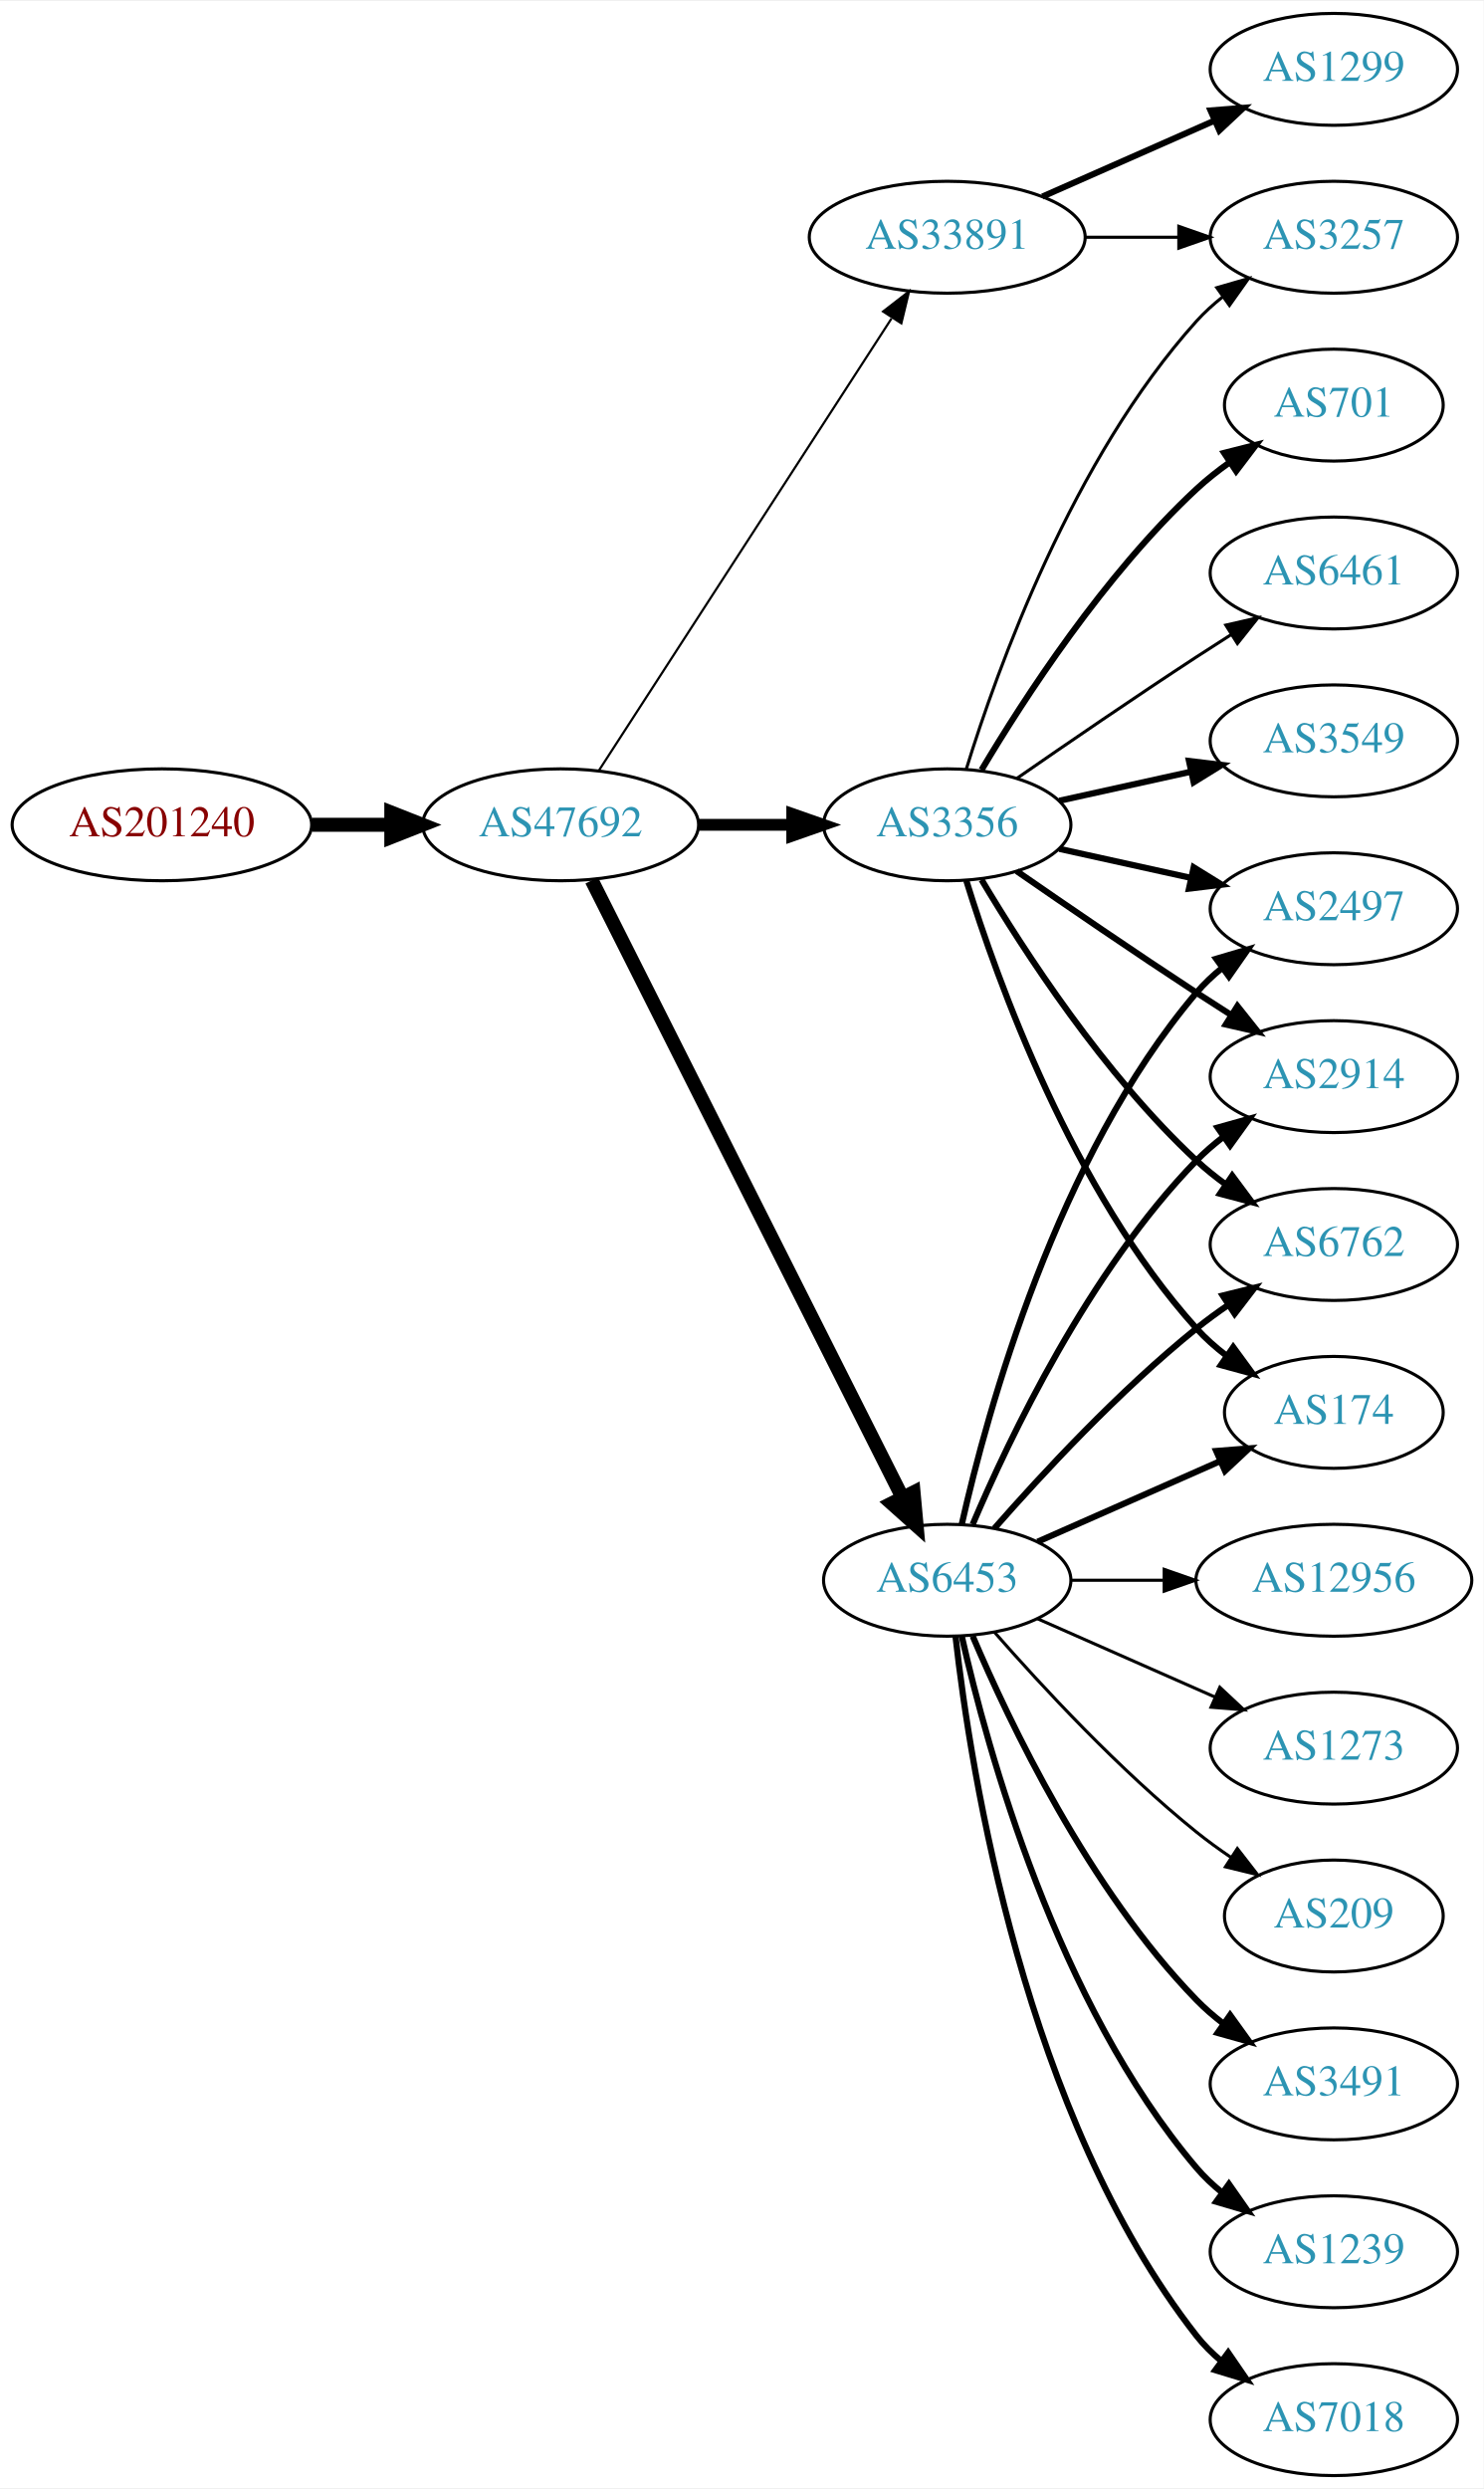
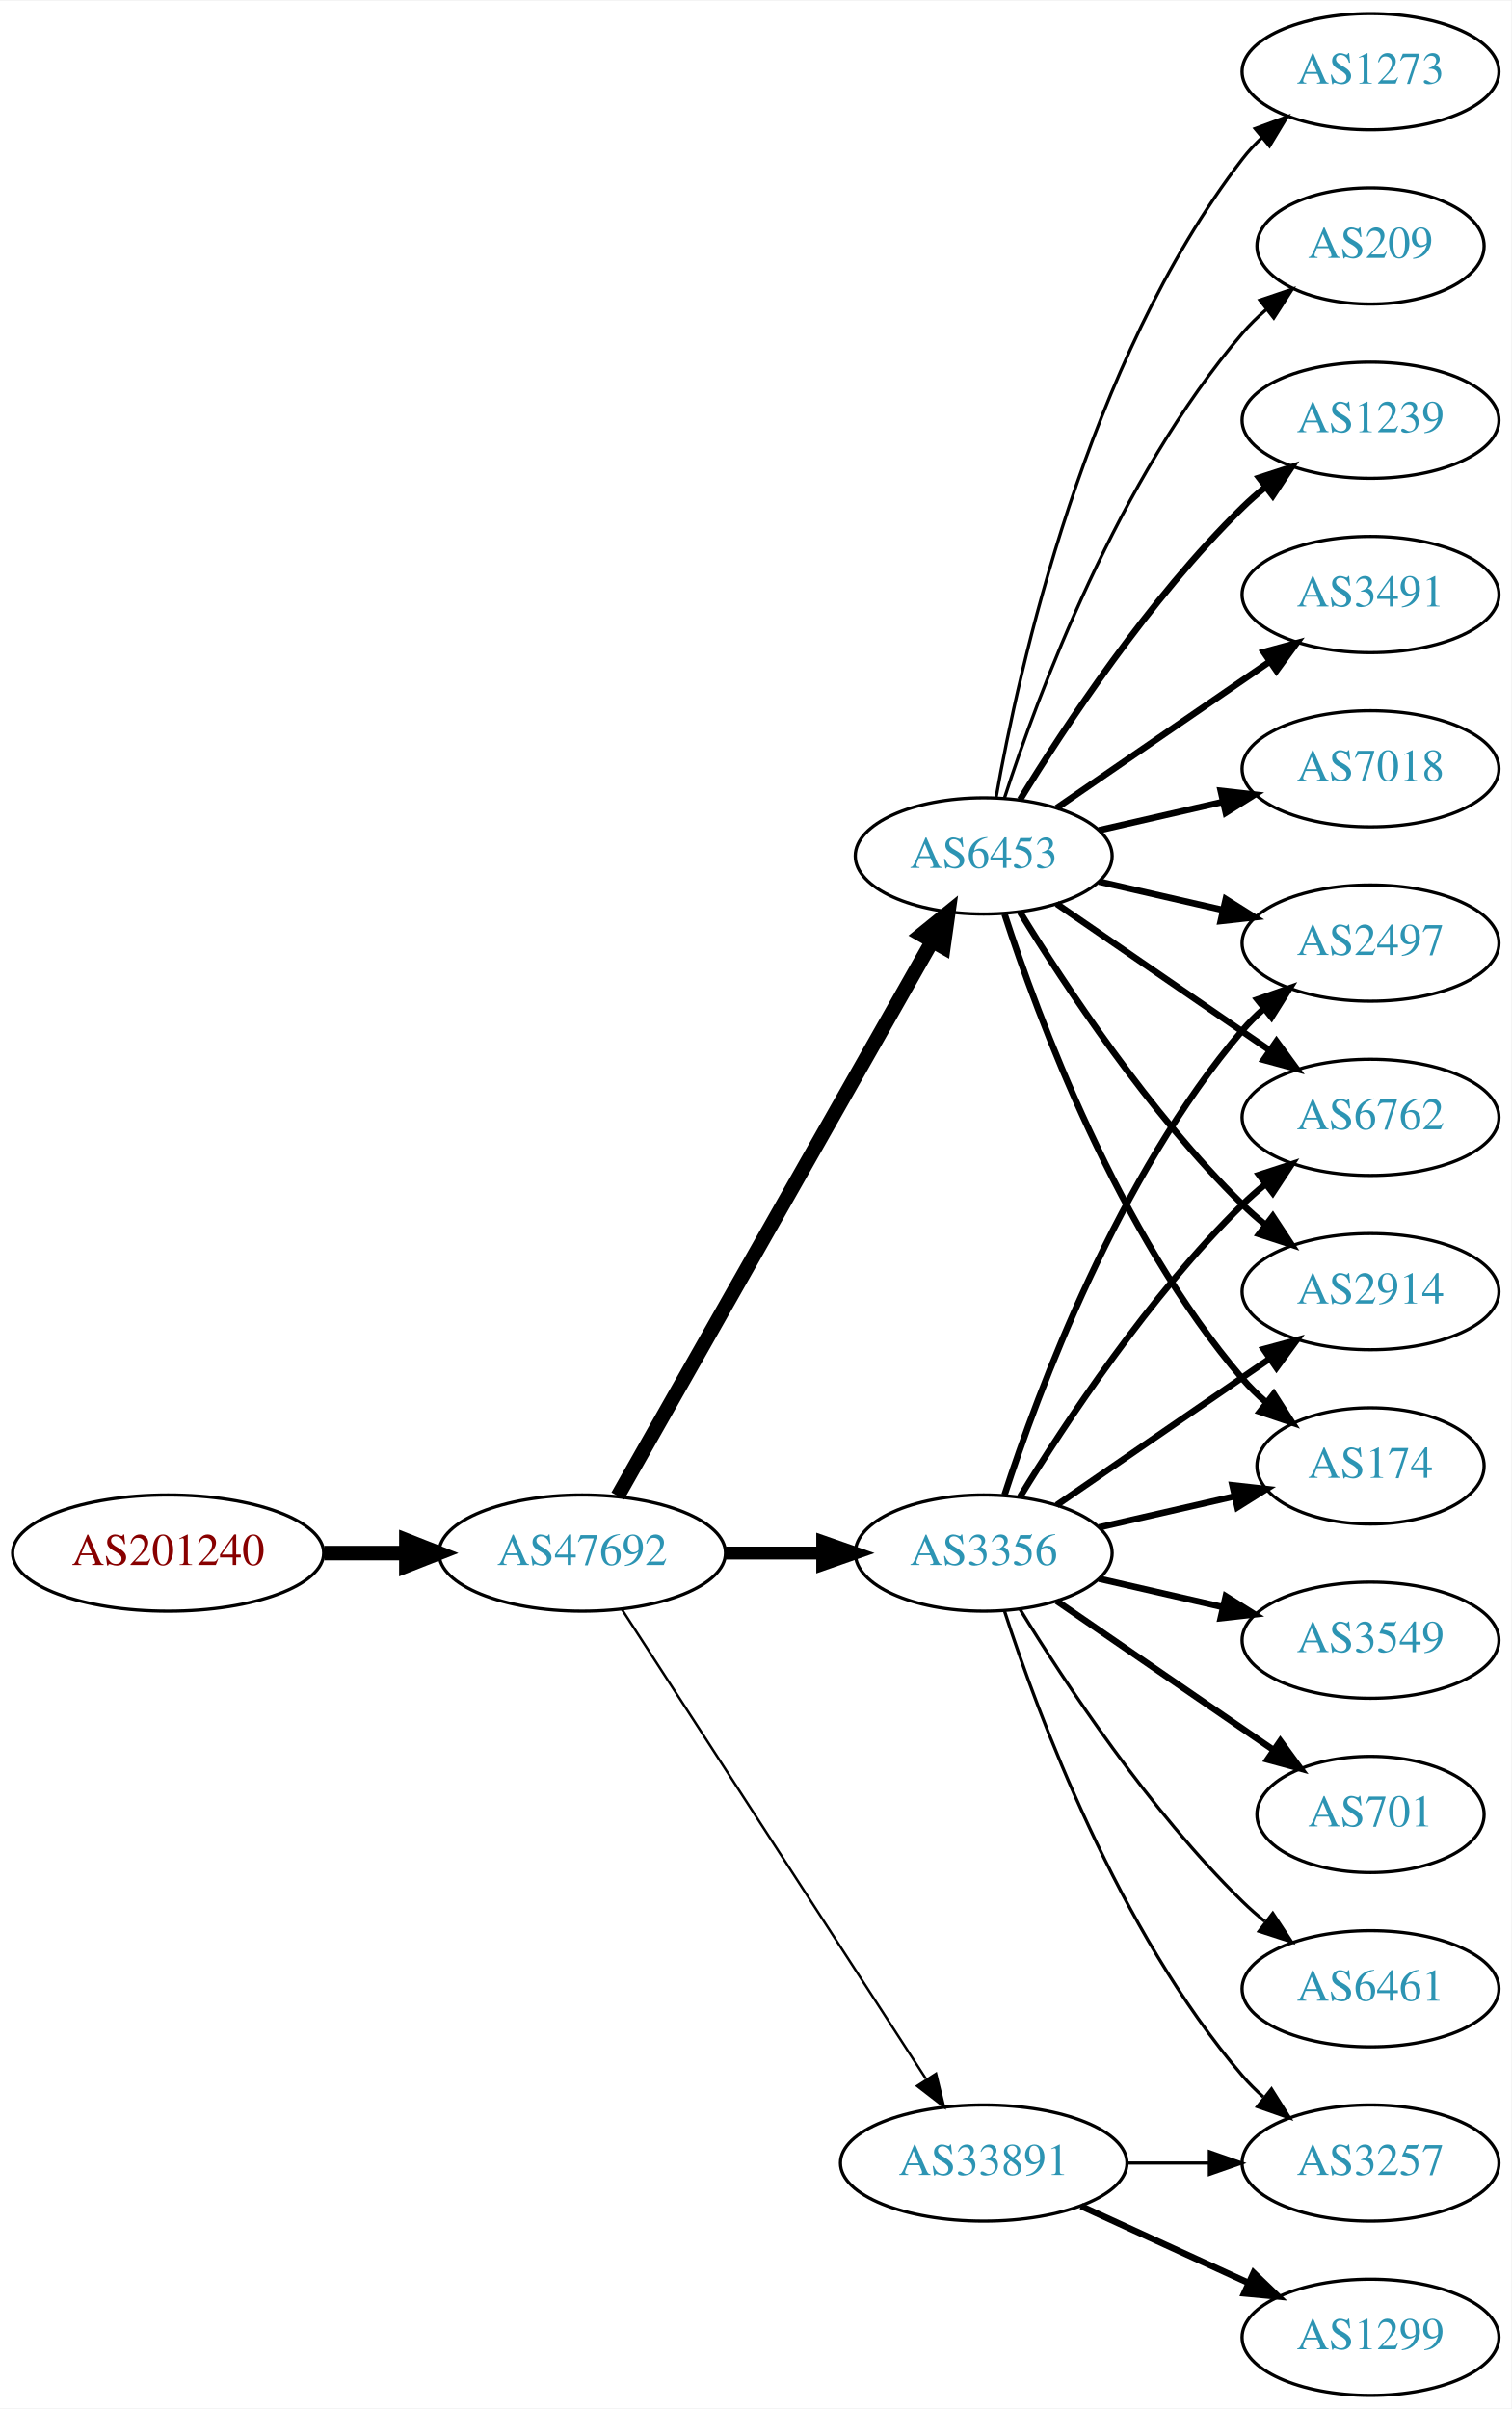
- <svg xmlns="http://www.w3.org/2000/svg" xmlns:xlink="http://www.w3.org/1999/xlink" width="477pt" height="800pt" viewBox="0.00 0.00 477.37 800.00">
-   <g id="graph0" class="graph" transform="scale(1 1) rotate(0) translate(4 796)">
-     <polygon fill="white" stroke="none" points="-4,4 -4,-796 473.368,-796 473.368,4 -4,4" />
+ <svg xmlns="http://www.w3.org/2000/svg" xmlns:xlink="http://www.w3.org/1999/xlink" width="468pt" height="746pt" viewBox="0.00 0.00 468.27 746.00">
+   <g id="graph0" class="graph" transform="scale(1 1) rotate(0) translate(4 742)">
+     <polygon fill="white" stroke="none" points="-4,4 -4,-742 464.269,-742 464.269,4 -4,4" />
    <g id="node1" class="node">
      <g id="a_node1">
        <a xlink:href="/asn/201240" xlink:title="AS201240 ~ OpenIoT [AT]">
-           <ellipse fill="#ffffff" stroke="black" cx="48.096" cy="-531" rx="48.192" ry="18" />
-           <text text-anchor="middle" x="48.096" y="-527.3" font-family="Times,serif" font-size="14.00" fill="#880000">AS201240</text>
+           <ellipse fill="#ffffff" stroke="black" cx="48.096" cy="-261" rx="48.192" ry="18" />
+           <text text-anchor="middle" x="48.096" y="-257.3" font-family="Times,serif" font-size="14.00" fill="#880000">AS201240</text>
        </a>
      </g>
    </g>
    <g id="node2" class="node">
      <g id="a_node2">
        <a xlink:href="/asn/47692" xlink:title="AS47692 ~ Nessus GmbH [AT]">
-           <ellipse fill="#ffffff" stroke="black" cx="176.388" cy="-531" rx="44.393" ry="18" />
-           <text text-anchor="middle" x="176.388" y="-527.3" font-family="Times,serif" font-size="14.00" fill="#2c94b3">AS47692</text>
+           <ellipse fill="#ffffff" stroke="black" cx="176.388" cy="-261" rx="44.393" ry="18" />
+           <text text-anchor="middle" x="176.388" y="-257.3" font-family="Times,serif" font-size="14.00" fill="#2c94b3">AS47692</text>
        </a>
      </g>
    </g>
    <g id="edge1" class="edge">
-       <path fill="none" stroke="black" stroke-width="4.5" d="M96.481,-531C104.742,-531 113.386,-531 121.799,-531" />
-       <polygon fill="black" stroke="black" stroke-width="4.5" points="121.904,-534.938 131.904,-531 121.904,-527.063 121.904,-534.938" />
+       <path fill="none" stroke="black" stroke-width="4.5" d="M96.481,-261C104.742,-261 113.386,-261 121.799,-261" />
+       <polygon fill="black" stroke="black" stroke-width="4.5" points="121.904,-264.938 131.904,-261 121.904,-257.063 121.904,-264.938" />
    </g>
    <g id="node3" class="node">
      <g id="a_node3">
        <a xlink:href="/asn/6453" xlink:title="AS6453 ~ TATA COMMUNICATIONS (AMERICA) INC [US]">
-           <ellipse fill="#ffffff" stroke="black" cx="300.78" cy="-288" rx="39.794" ry="18" />
-           <text text-anchor="middle" x="300.78" y="-284.3" font-family="Times,serif" font-size="14.00" fill="#2c94b3">AS6453</text>
+           <ellipse fill="#ffffff" stroke="black" cx="300.78" cy="-477" rx="39.794" ry="18" />
+           <text text-anchor="middle" x="300.78" y="-473.3" font-family="Times,serif" font-size="14.00" fill="#2c94b3">AS6453</text>
        </a>
      </g>
    </g>
    <g id="edge2" class="edge">
-       <path fill="none" stroke="black" stroke-width="4.5" d="M186.387,-513.132C207.659,-470.899 261.134,-364.728 286.295,-314.773" />
-       <polygon fill="black" stroke="black" stroke-width="4.5" points="289.95,-316.269 290.932,-305.567 282.917,-312.727 289.95,-316.269" />
+       <path fill="none" stroke="black" stroke-width="4.5" d="M187.403,-278.676C208.883,-316.584 259.477,-405.873 284.797,-450.559" />
+       <polygon fill="black" stroke="black" stroke-width="4.5" points="281.441,-452.623 289.797,-459.383 288.293,-448.741 281.441,-452.623" />
    </g>
    <g id="node4" class="node">
      <g id="a_node4">
-         <a xlink:href="/asn/3356" xlink:title="AS3356 ~ Level 3 Parent, LLC [US]">
-           <ellipse fill="#ffffff" stroke="black" cx="300.78" cy="-531" rx="39.794" ry="18" />
-           <text text-anchor="middle" x="300.78" y="-527.3" font-family="Times,serif" font-size="14.00" fill="#2c94b3">AS3356</text>
+         <a xlink:href="/asn/33891" xlink:title="AS33891 ~ CORE-BACKBONE GMBH GLOBAL NETWORK [DE]">
+           <ellipse fill="#ffffff" stroke="black" cx="300.78" cy="-72" rx="44.393" ry="18" />
+           <text text-anchor="middle" x="300.78" y="-68.3" font-family="Times,serif" font-size="14.00" fill="#2c94b3">AS33891</text>
        </a>
      </g>
    </g>
    <g id="edge3" class="edge">
-       <path fill="none" stroke="black" stroke-width="3.789" d="M220.883,-531C230.572,-531 240.909,-531 250.802,-531" />
-       <polygon fill="black" stroke="black" stroke-width="3.789" points="250.904,-534.5 260.904,-531 250.904,-527.5 250.904,-534.5" />
+       <path fill="none" stroke="black" stroke-width="0.75" d="M188.683,-243.558C210.268,-210.225 257.484,-137.314 282.856,-98.134" />
+       <polygon fill="black" stroke="black" stroke-width="0.75" points="286.014,-99.696 288.512,-89.4 280.139,-95.891 286.014,-99.696" />
    </g>
    <g id="node5" class="node">
      <g id="a_node5">
-         <a xlink:href="/asn/33891" xlink:title="AS33891 ~ CORE-BACKBONE GMBH GLOBAL NETWORK [DE]">
-           <ellipse fill="#ffffff" stroke="black" cx="300.78" cy="-720" rx="44.393" ry="18" />
-           <text text-anchor="middle" x="300.78" y="-716.3" font-family="Times,serif" font-size="14.00" fill="#2c94b3">AS33891</text>
+         <a xlink:href="/asn/3356" xlink:title="AS3356 ~ Level 3 Parent, LLC [US]">
+           <ellipse fill="#ffffff" stroke="black" cx="300.78" cy="-261" rx="39.794" ry="18" />
+           <text text-anchor="middle" x="300.78" y="-257.3" font-family="Times,serif" font-size="14.00" fill="#2c94b3">AS3356</text>
        </a>
      </g>
    </g>
    <g id="edge4" class="edge">
-       <path fill="none" stroke="black" stroke-width="0.711" d="M188.683,-548.442C210.268,-581.775 257.484,-654.686 282.856,-693.866" />
-       <polygon fill="black" stroke="black" stroke-width="0.711" points="280.139,-696.109 288.512,-702.6 286.014,-692.304 280.139,-696.109" />
+       <path fill="none" stroke="black" stroke-width="4" d="M220.883,-261C230.572,-261 240.909,-261 250.802,-261" />
+       <polygon fill="black" stroke="black" stroke-width="4" points="250.904,-264.5 260.904,-261 250.904,-257.5 250.904,-264.5" />
    </g>
    <g id="node6" class="node">
      <g id="a_node6">
-         <a xlink:href="/asn/2914" xlink:title="AS2914 ~ NTT America, Inc. [US]">
-           <ellipse fill="#ffffff" stroke="black" cx="425.172" cy="-450" rx="39.794" ry="18" />
-           <text text-anchor="middle" x="425.172" y="-446.3" font-family="Times,serif" font-size="14.00" fill="#2c94b3">AS2914</text>
+         <a xlink:href="/asn/2497" xlink:title="AS2497 ~ Internet Initiative Japan Inc. [JP]">
+           <ellipse fill="#ffffff" stroke="black" cx="420.622" cy="-450" rx="39.794" ry="18" />
+           <text text-anchor="middle" x="420.622" y="-446.3" font-family="Times,serif" font-size="14.00" fill="#2c94b3">AS2497</text>
        </a>
      </g>
    </g>
    <g id="edge5" class="edge">
-       <path fill="none" stroke="black" stroke-width="2" d="M308.97,-305.975C320.737,-333.682 346.312,-387.348 380.976,-423 383.596,-425.695 386.537,-428.239 389.619,-430.608" />
-       <polygon fill="black" stroke="black" stroke-width="2" points="387.786,-433.597 397.988,-436.455 391.795,-427.859 387.786,-433.597" />
+       <path fill="none" stroke="black" stroke-width="2" d="M336.499,-469.045C348.499,-466.296 362.12,-463.175 374.812,-460.267" />
+       <polygon fill="black" stroke="black" stroke-width="2" points="375.778,-463.636 384.744,-457.991 374.215,-456.813 375.778,-463.636" />
    </g>
    <g id="node7" class="node">
      <g id="a_node7">
-         <a xlink:href="/asn/6762" xlink:title="AS6762 ~ TELECOM ITALIA SPARKLE S.p.A. [IT]">
-           <ellipse fill="#ffffff" stroke="black" cx="425.172" cy="-396" rx="39.794" ry="18" />
-           <text text-anchor="middle" x="425.172" y="-392.3" font-family="Times,serif" font-size="14.00" fill="#2c94b3">AS6762</text>
+         <a xlink:href="/asn/1239" xlink:title="AS1239 ~ Sprint [US]">
+           <ellipse fill="#ffffff" stroke="black" cx="420.622" cy="-612" rx="39.794" ry="18" />
+           <text text-anchor="middle" x="420.622" y="-608.3" font-family="Times,serif" font-size="14.00" fill="#2c94b3">AS1239</text>
        </a>
      </g>
    </g>
    <g id="edge6" class="edge">
-       <path fill="none" stroke="black" stroke-width="2" d="M315.932,-304.663C331.034,-321.894 356.155,-349.024 380.976,-369 384.231,-371.62 387.756,-374.192 391.341,-376.646" />
-       <polygon fill="black" stroke="black" stroke-width="2" points="389.429,-379.577 399.714,-382.121 393.26,-373.719 389.429,-379.577" />
+       <path fill="none" stroke="black" stroke-width="2" d="M312.045,-494.44C325.854,-516.991 352.043,-556.722 380.976,-585 383.116,-587.092 385.433,-589.137 387.833,-591.106" />
+       <polygon fill="black" stroke="black" stroke-width="2" points="386.1,-594.185 396.175,-597.464 390.343,-588.618 386.1,-594.185" />
    </g>
    <g id="node8" class="node">
      <g id="a_node8">
-         <a xlink:href="/asn/3491" xlink:title="AS3491 ~ PCCW Global, Inc. [US]">
-           <ellipse fill="#ffffff" stroke="black" cx="425.172" cy="-126" rx="39.794" ry="18" />
-           <text text-anchor="middle" x="425.172" y="-122.3" font-family="Times,serif" font-size="14.00" fill="#2c94b3">AS3491</text>
+         <a xlink:href="/asn/6762" xlink:title="AS6762 ~ TELECOM ITALIA SPARKLE S.p.A. [IT]">
+           <ellipse fill="#ffffff" stroke="black" cx="420.622" cy="-396" rx="39.794" ry="18" />
+           <text text-anchor="middle" x="420.622" y="-392.3" font-family="Times,serif" font-size="14.00" fill="#2c94b3">AS6762</text>
        </a>
      </g>
    </g>
    <g id="edge7" class="edge">
-       <path fill="none" stroke="black" stroke-width="2" d="M308.97,-270.025C320.737,-242.318 346.312,-188.652 380.976,-153 383.596,-150.305 386.537,-147.761 389.619,-145.392" />
-       <polygon fill="black" stroke="black" stroke-width="2" points="391.795,-148.141 397.988,-139.545 387.786,-142.403 391.795,-148.141" />
+       <path fill="none" stroke="black" stroke-width="2" d="M323.394,-462.143C341.882,-449.435 368.696,-431.005 389.326,-416.825" />
+       <polygon fill="black" stroke="black" stroke-width="2" points="391.488,-419.586 397.746,-411.037 387.522,-413.817 391.488,-419.586" />
    </g>
    <g id="node9" class="node">
      <g id="a_node9">
-         <a xlink:href="/asn/174" xlink:title="AS174 ~ Cogent Communications [US]">
-           <ellipse fill="#ffffff" stroke="black" cx="425.172" cy="-342" rx="35.194" ry="18" />
-           <text text-anchor="middle" x="425.172" y="-338.3" font-family="Times,serif" font-size="14.00" fill="#2c94b3">AS174</text>
+         <a xlink:href="/asn/2914" xlink:title="AS2914 ~ NTT America, Inc. [US]">
+           <ellipse fill="#ffffff" stroke="black" cx="420.622" cy="-342" rx="39.794" ry="18" />
+           <text text-anchor="middle" x="420.622" y="-338.3" font-family="Times,serif" font-size="14.00" fill="#2c94b3">AS2914</text>
        </a>
      </g>
    </g>
    <g id="edge8" class="edge">
-       <path fill="none" stroke="black" stroke-width="2" d="M329.859,-300.389C347.288,-308.078 369.845,-318.031 388.528,-326.274" />
-       <polygon fill="black" stroke="black" stroke-width="2" points="387.336,-329.573 397.898,-330.408 390.162,-323.169 387.336,-329.573" />
+       <path fill="none" stroke="black" stroke-width="2" d="M312.045,-459.56C325.854,-437.009 352.043,-397.278 380.976,-369 383.116,-366.908 385.433,-364.863 387.833,-362.894" />
+       <polygon fill="black" stroke="black" stroke-width="2" points="390.343,-365.382 396.175,-356.536 386.1,-359.815 390.343,-365.382" />
    </g>
    <g id="node10" class="node">
      <g id="a_node10">
-         <a xlink:href="/asn/1239" xlink:title="AS1239 ~ Sprint [US]">
-           <ellipse fill="#ffffff" stroke="black" cx="425.172" cy="-72" rx="39.794" ry="18" />
-           <text text-anchor="middle" x="425.172" y="-68.3" font-family="Times,serif" font-size="14.00" fill="#2c94b3">AS1239</text>
+         <a xlink:href="/asn/3491" xlink:title="AS3491 ~ PCCW Global, Inc. [US]">
+           <ellipse fill="#ffffff" stroke="black" cx="420.622" cy="-558" rx="39.794" ry="18" />
+           <text text-anchor="middle" x="420.622" y="-554.3" font-family="Times,serif" font-size="14.00" fill="#2c94b3">AS3491</text>
        </a>
      </g>
    </g>
    <g id="edge9" class="edge">
-       <path fill="none" stroke="black" stroke-width="2" d="M305.474,-269.925C313.613,-233.852 336.046,-151.86 380.976,-99 383.41,-96.136 386.227,-93.479 389.231,-91.039" />
-       <polygon fill="black" stroke="black" stroke-width="2" points="391.42,-93.776 397.492,-85.094 387.331,-88.095 391.42,-93.776" />
+       <path fill="none" stroke="black" stroke-width="2" d="M323.394,-491.857C341.882,-504.565 368.696,-522.995 389.326,-537.175" />
+       <polygon fill="black" stroke="black" stroke-width="2" points="387.522,-540.183 397.746,-542.963 391.488,-534.414 387.522,-540.183" />
    </g>
    <g id="node11" class="node">
      <g id="a_node11">
-         <a xlink:href="/asn/7018" xlink:title="AS7018 ~ AT&amp;T Services, Inc. [US]">
-           <ellipse fill="#ffffff" stroke="black" cx="425.172" cy="-18" rx="39.794" ry="18" />
-           <text text-anchor="middle" x="425.172" y="-14.3" font-family="Times,serif" font-size="14.00" fill="#2c94b3">AS7018</text>
+         <a xlink:href="/asn/174" xlink:title="AS174 ~ Cogent Communications [US]">
+           <ellipse fill="#ffffff" stroke="black" cx="420.622" cy="-288" rx="35.194" ry="18" />
+           <text text-anchor="middle" x="420.622" y="-284.3" font-family="Times,serif" font-size="14.00" fill="#2c94b3">AS174</text>
        </a>
      </g>
    </g>
    <g id="edge10" class="edge">
-       <path fill="none" stroke="black" stroke-width="2" d="M303.459,-269.871C308.29,-226.632 325.63,-115.784 380.976,-45 383.291,-42.039 386.028,-39.317 388.983,-36.836" />
-       <polygon fill="black" stroke="black" stroke-width="2" points="391.176,-39.568 397.174,-30.835 387.039,-33.922 391.176,-39.568" />
+       <path fill="none" stroke="black" stroke-width="2" d="M307.227,-459.009C317.541,-427.184 342.403,-360.073 380.976,-315 383.158,-312.45 385.632,-310.025 388.249,-307.749" />
+       <polygon fill="black" stroke="black" stroke-width="2" points="390.654,-310.312 396.379,-301.397 386.344,-304.796 390.654,-310.312" />
    </g>
    <g id="node12" class="node">
      <g id="a_node12">
-         <a xlink:href="/asn/2497" xlink:title="AS2497 ~ Internet Initiative Japan Inc. [JP]">
-           <ellipse fill="#ffffff" stroke="black" cx="425.172" cy="-504" rx="39.794" ry="18" />
-           <text text-anchor="middle" x="425.172" y="-500.3" font-family="Times,serif" font-size="14.00" fill="#2c94b3">AS2497</text>
+         <a xlink:href="/asn/7018" xlink:title="AS7018 ~ AT&amp;T Services, Inc. [US]">
+           <ellipse fill="#ffffff" stroke="black" cx="420.622" cy="-504" rx="39.794" ry="18" />
+           <text text-anchor="middle" x="420.622" y="-500.3" font-family="Times,serif" font-size="14.00" fill="#2c94b3">AS7018</text>
        </a>
      </g>
    </g>
    <g id="edge11" class="edge">
-       <path fill="none" stroke="black" stroke-width="2" d="M305.474,-306.075C313.613,-342.148 336.046,-424.14 380.976,-477 383.41,-479.864 386.227,-482.521 389.231,-484.961" />
-       <polygon fill="black" stroke="black" stroke-width="2" points="387.331,-487.905 397.492,-490.906 391.42,-482.224 387.331,-487.905" />
+       <path fill="none" stroke="black" stroke-width="2" d="M336.499,-484.955C348.499,-487.704 362.12,-490.825 374.812,-493.733" />
+       <polygon fill="black" stroke="black" stroke-width="2" points="374.215,-497.187 384.744,-496.009 375.778,-490.364 374.215,-497.187" />
    </g>
    <g id="node13" class="node">
      <g id="a_node13">
-         <a xlink:href="/asn/12956" xlink:title="AS12956 ~ TELXIUS [ES]">
-           <ellipse fill="#ffffff" stroke="black" cx="425.172" cy="-288" rx="44.393" ry="18" />
-           <text text-anchor="middle" x="425.172" y="-284.3" font-family="Times,serif" font-size="14.00" fill="#2c94b3">AS12956</text>
+         <a xlink:href="/asn/1273" xlink:title="AS1273 ~ Vodafone Group PLC [EU]">
+           <ellipse fill="#ffffff" stroke="black" cx="420.622" cy="-720" rx="39.794" ry="18" />
+           <text text-anchor="middle" x="420.622" y="-716.3" font-family="Times,serif" font-size="14.00" fill="#2c94b3">AS1273</text>
        </a>
      </g>
    </g>
    <g id="edge12" class="edge">
-       <path fill="none" stroke="black" d="M340.505,-288C349.965,-288 360.257,-288 370.284,-288" />
-       <polygon fill="black" stroke="black" points="370.59,-291.5 380.59,-288 370.59,-284.5 370.59,-291.5" />
+       <path fill="none" stroke="black" d="M304.598,-494.99C311.526,-534.435 332.482,-630.025 380.976,-693 382.755,-695.31 384.787,-697.5 386.968,-699.559" />
+       <polygon fill="black" stroke="black" points="384.863,-702.361 394.8,-706.036 389.324,-696.966 384.863,-702.361" />
    </g>
    <g id="node14" class="node">
      <g id="a_node14">
-         <a xlink:href="/asn/1273" xlink:title="AS1273 ~ Vodafone Group PLC [EU]">
-           <ellipse fill="#ffffff" stroke="black" cx="425.172" cy="-234" rx="39.794" ry="18" />
-           <text text-anchor="middle" x="425.172" y="-230.3" font-family="Times,serif" font-size="14.00" fill="#2c94b3">AS1273</text>
+         <a xlink:href="/asn/209" xlink:title="AS209 ~ CenturyLink Communications, LLC [US]">
+           <ellipse fill="#ffffff" stroke="black" cx="420.622" cy="-666" rx="35.194" ry="18" />
+           <text text-anchor="middle" x="420.622" y="-662.3" font-family="Times,serif" font-size="14.00" fill="#2c94b3">AS209</text>
        </a>
      </g>
    </g>
    <g id="edge13" class="edge">
-       <path fill="none" stroke="black" d="M329.859,-275.611C346.807,-268.134 368.604,-258.517 386.974,-250.412" />
-       <polygon fill="black" stroke="black" points="388.487,-253.57 396.223,-246.331 385.661,-247.166 388.487,-253.57" />
+       <path fill="none" stroke="black" d="M307.227,-494.991C317.541,-526.816 342.403,-593.927 380.976,-639 383.158,-641.55 385.632,-643.975 388.249,-646.251" />
+       <polygon fill="black" stroke="black" points="386.344,-649.204 396.379,-652.603 390.654,-643.688 386.344,-649.204" />
    </g>
    <g id="node15" class="node">
      <g id="a_node15">
-         <a xlink:href="/asn/209" xlink:title="AS209 ~ CenturyLink Communications, LLC [US]">
-           <ellipse fill="#ffffff" stroke="black" cx="425.172" cy="-180" rx="35.194" ry="18" />
-           <text text-anchor="middle" x="425.172" y="-176.3" font-family="Times,serif" font-size="14.00" fill="#2c94b3">AS209</text>
+         <a xlink:href="/asn/3257" xlink:title="AS3257 ~ GTT [DE]">
+           <ellipse fill="#ffffff" stroke="black" cx="420.622" cy="-72" rx="39.794" ry="18" />
+           <text text-anchor="middle" x="420.622" y="-68.3" font-family="Times,serif" font-size="14.00" fill="#2c94b3">AS3257</text>
        </a>
      </g>
    </g>
    <g id="edge14" class="edge">
-       <path fill="none" stroke="black" d="M315.932,-271.337C331.034,-254.106 356.155,-226.976 380.976,-207 384.481,-204.179 388.299,-201.413 392.167,-198.792" />
-       <polygon fill="black" stroke="black" points="394.124,-201.694 400.613,-193.318 390.317,-195.82 394.124,-201.694" />
-     </g>
-     <g id="edge15" class="edge">
-       <path fill="none" stroke="black" stroke-width="2" d="M323.137,-516.099C338.988,-505.123 361.191,-489.921 380.976,-477 384.558,-474.661 388.328,-472.241 392.089,-469.856" />
-       <polygon fill="black" stroke="black" stroke-width="2" points="394.151,-472.693 400.749,-464.404 390.422,-466.769 394.151,-472.693" />
-     </g>
-     <g id="edge17" class="edge">
-       <path fill="none" stroke="black" stroke-width="2" d="M311.826,-513.329C325.397,-490.528 351.329,-450.528 380.976,-423 383.882,-420.301 387.096,-417.72 390.42,-415.297" />
-       <polygon fill="black" stroke="black" stroke-width="2" points="392.479,-418.13 398.798,-409.625 388.555,-412.333 392.479,-418.13" />
-     </g>
-     <g id="edge16" class="edge">
-       <path fill="none" stroke="black" stroke-width="2" d="M306.918,-513.06C316.82,-481.021 341.158,-413.188 380.976,-369 383.84,-365.822 387.164,-362.881 390.672,-360.2" />
-       <polygon fill="black" stroke="black" stroke-width="2" points="392.804,-362.982 399.061,-354.431 388.838,-357.214 392.804,-362.982" />
-     </g>
-     <g id="edge20" class="edge">
-       <path fill="none" stroke="black" stroke-width="2" d="M336.852,-523.263C350.04,-520.354 365.219,-517.005 379.185,-513.924" />
-       <polygon fill="black" stroke="black" stroke-width="2" points="380.083,-517.31 389.094,-511.738 378.575,-510.475 380.083,-517.31" />
+       <path fill="none" stroke="black" d="M344.991,-72C353.303,-72 362.066,-72 370.548,-72" />
+       <polygon fill="black" stroke="black" points="370.707,-75.5 380.707,-72 370.707,-68.5 370.707,-75.5" />
    </g>
    <g id="node16" class="node">
      <g id="a_node16">
-         <a xlink:href="/asn/701" xlink:title="AS701 ~ UUNET [US]">
-           <ellipse fill="#ffffff" stroke="black" cx="425.172" cy="-666" rx="35.194" ry="18" />
-           <text text-anchor="middle" x="425.172" y="-662.3" font-family="Times,serif" font-size="14.00" fill="#2c94b3">AS701</text>
-         </a>
-       </g>
+         <a xlink:href="/asn/1299" xlink:title="AS1299 ~ Telia Carrier [EU]">
+           <ellipse fill="#ffffff" stroke="black" cx="420.622" cy="-18" rx="39.794" ry="18" />
+           <text text-anchor="middle" x="420.622" y="-14.3" font-family="Times,serif" font-size="14.00" fill="#2c94b3">AS1299</text>
+         </a>
+       </g>
+     </g>
+     <g id="edge15" class="edge">
+       <path fill="none" stroke="black" stroke-width="2" d="M330.909,-58.652C346.521,-51.498 365.918,-42.609 382.59,-34.969" />
+       <polygon fill="black" stroke="black" stroke-width="2" points="384.409,-37.986 392.042,-30.638 381.493,-31.622 384.409,-37.986" />
+     </g>
+     <g id="edge20" class="edge">
+       <path fill="none" stroke="black" stroke-width="2" d="M307.227,-278.991C317.541,-310.816 342.403,-377.927 380.976,-423 382.922,-425.274 385.1,-427.449 387.404,-429.507" />
+       <polygon fill="black" stroke="black" stroke-width="2" points="385.574,-432.524 395.573,-436.027 389.941,-427.053 385.574,-432.524" />
    </g>
    <g id="edge18" class="edge">
-       <path fill="none" stroke="black" stroke-width="2" d="M311.826,-548.671C325.397,-571.472 351.329,-611.472 380.976,-639 384.273,-642.061 387.965,-644.972 391.766,-647.672" />
-       <polygon fill="black" stroke="black" stroke-width="2" points="389.877,-650.619 400.148,-653.22 393.741,-644.781 389.877,-650.619" />
+       <path fill="none" stroke="black" stroke-width="2" d="M312.045,-278.44C325.854,-300.991 352.043,-340.722 380.976,-369 383.116,-371.092 385.433,-373.137 387.833,-375.106" />
+       <polygon fill="black" stroke="black" stroke-width="2" points="386.1,-378.185 396.175,-381.464 390.343,-372.618 386.1,-378.185" />
+     </g>
+     <g id="edge22" class="edge">
+       <path fill="none" stroke="black" stroke-width="2" d="M323.394,-275.857C341.882,-288.565 368.696,-306.995 389.326,-321.175" />
+       <polygon fill="black" stroke="black" stroke-width="2" points="387.522,-324.183 397.746,-326.963 391.488,-318.414 387.522,-324.183" />
+     </g>
+     <g id="edge17" class="edge">
+       <path fill="none" stroke="black" stroke-width="2" d="M336.499,-268.955C349.592,-271.955 364.614,-275.396 378.255,-278.522" />
+       <polygon fill="black" stroke="black" stroke-width="2" points="377.833,-282.016 388.362,-280.838 379.396,-275.193 377.833,-282.016" />
+     </g>
+     <g id="edge23" class="edge">
+       <path fill="none" stroke="black" d="M307.227,-243.009C317.541,-211.184 342.403,-144.073 380.976,-99 382.922,-96.726 385.1,-94.551 387.404,-92.493" />
+       <polygon fill="black" stroke="black" points="389.941,-94.947 395.573,-85.973 385.574,-89.476 389.941,-94.947" />
    </g>
    <g id="node17" class="node">
      <g id="a_node17">
-         <a xlink:href="/asn/6461" xlink:title="AS6461 ~ Zayo Bandwidth [US]">
-           <ellipse fill="#ffffff" stroke="black" cx="425.172" cy="-612" rx="39.794" ry="18" />
-           <text text-anchor="middle" x="425.172" y="-608.3" font-family="Times,serif" font-size="14.00" fill="#2c94b3">AS6461</text>
-         </a>
-       </g>
-     </g>
-     <g id="edge19" class="edge">
-       <path fill="none" stroke="black" d="M323.137,-545.901C338.988,-556.877 361.191,-572.079 380.976,-585 384.558,-587.339 388.328,-589.759 392.089,-592.144" />
-       <polygon fill="black" stroke="black" points="390.422,-595.231 400.749,-597.596 394.151,-589.307 390.422,-595.231" />
+         <a xlink:href="/asn/3549" xlink:title="AS3549 ~ Level 3 Parent, LLC [US]">
+           <ellipse fill="#ffffff" stroke="black" cx="420.622" cy="-234" rx="39.794" ry="18" />
+           <text text-anchor="middle" x="420.622" y="-230.3" font-family="Times,serif" font-size="14.00" fill="#2c94b3">AS3549</text>
+         </a>
+       </g>
+     </g>
+     <g id="edge16" class="edge">
+       <path fill="none" stroke="black" stroke-width="2" d="M336.499,-253.045C348.499,-250.296 362.12,-247.175 374.812,-244.267" />
+       <polygon fill="black" stroke="black" stroke-width="2" points="375.778,-247.636 384.744,-241.991 374.215,-240.813 375.778,-247.636" />
    </g>
    <g id="node18" class="node">
      <g id="a_node18">
-         <a xlink:href="/asn/3549" xlink:title="AS3549 ~ Level 3 Parent, LLC [US]">
-           <ellipse fill="#ffffff" stroke="black" cx="425.172" cy="-558" rx="39.794" ry="18" />
-           <text text-anchor="middle" x="425.172" y="-554.3" font-family="Times,serif" font-size="14.00" fill="#2c94b3">AS3549</text>
-         </a>
-       </g>
-     </g>
-     <g id="edge21" class="edge">
-       <path fill="none" stroke="black" stroke-width="2" d="M336.852,-538.737C350.04,-541.646 365.219,-544.995 379.185,-548.076" />
-       <polygon fill="black" stroke="black" stroke-width="2" points="378.575,-551.525 389.094,-550.262 380.083,-544.69 378.575,-551.525" />
+         <a xlink:href="/asn/701" xlink:title="AS701 ~ UUNET [US]">
+           <ellipse fill="#ffffff" stroke="black" cx="420.622" cy="-180" rx="35.194" ry="18" />
+           <text text-anchor="middle" x="420.622" y="-176.3" font-family="Times,serif" font-size="14.00" fill="#2c94b3">AS701</text>
+         </a>
+       </g>
+     </g>
+     <g id="edge19" class="edge">
+       <path fill="none" stroke="black" stroke-width="2" d="M323.394,-246.143C342.231,-233.195 369.711,-214.307 390.487,-200.027" />
+       <polygon fill="black" stroke="black" stroke-width="2" points="392.677,-202.768 398.935,-194.219 388.712,-196.999 392.677,-202.768" />
    </g>
    <g id="node19" class="node">
      <g id="a_node19">
-         <a xlink:href="/asn/3257" xlink:title="AS3257 ~ GTT [DE]">
-           <ellipse fill="#ffffff" stroke="black" cx="425.172" cy="-720" rx="39.794" ry="18" />
-           <text text-anchor="middle" x="425.172" y="-716.3" font-family="Times,serif" font-size="14.00" fill="#2c94b3">AS3257</text>
-         </a>
-       </g>
-     </g>
-     <g id="edge22" class="edge">
-       <path fill="none" stroke="black" d="M306.918,-548.94C316.82,-580.979 341.158,-648.812 380.976,-693 383.492,-695.792 386.363,-698.401 389.402,-700.812" />
-       <polygon fill="black" stroke="black" points="387.531,-703.776 397.71,-706.715 391.586,-698.07 387.531,-703.776" />
-     </g>
-     <g id="edge24" class="edge">
-       <path fill="none" stroke="black" d="M345.275,-720C354.964,-720 365.301,-720 375.194,-720" />
-       <polygon fill="black" stroke="black" points="375.296,-723.5 385.296,-720 375.296,-716.5 375.296,-723.5" />
-     </g>
-     <g id="node20" class="node">
-       <g id="a_node20">
-         <a xlink:href="/asn/1299" xlink:title="AS1299 ~ Telia Carrier [EU]">
-           <ellipse fill="#ffffff" stroke="black" cx="425.172" cy="-774" rx="39.794" ry="18" />
-           <text text-anchor="middle" x="425.172" y="-770.3" font-family="Times,serif" font-size="14.00" fill="#2c94b3">AS1299</text>
-         </a>
-       </g>
-     </g>
-     <g id="edge23" class="edge">
-       <path fill="none" stroke="black" stroke-width="2" d="M331.407,-733.072C348.002,-740.393 368.861,-749.597 386.595,-757.421" />
-       <polygon fill="black" stroke="black" stroke-width="2" points="385.516,-760.77 396.078,-761.605 388.342,-754.366 385.516,-760.77" />
+         <a xlink:href="/asn/6461" xlink:title="AS6461 ~ Zayo Bandwidth [US]">
+           <ellipse fill="#ffffff" stroke="black" cx="420.622" cy="-126" rx="39.794" ry="18" />
+           <text text-anchor="middle" x="420.622" y="-122.3" font-family="Times,serif" font-size="14.00" fill="#2c94b3">AS6461</text>
+         </a>
+       </g>
+     </g>
+     <g id="edge21" class="edge">
+       <path fill="none" stroke="black" d="M312.045,-243.56C325.854,-221.009 352.043,-181.278 380.976,-153 383.116,-150.908 385.433,-148.863 387.833,-146.894" />
+       <polygon fill="black" stroke="black" points="390.343,-149.382 396.175,-140.536 386.1,-143.815 390.343,-149.382" />
    </g>
  </g>
</svg>
